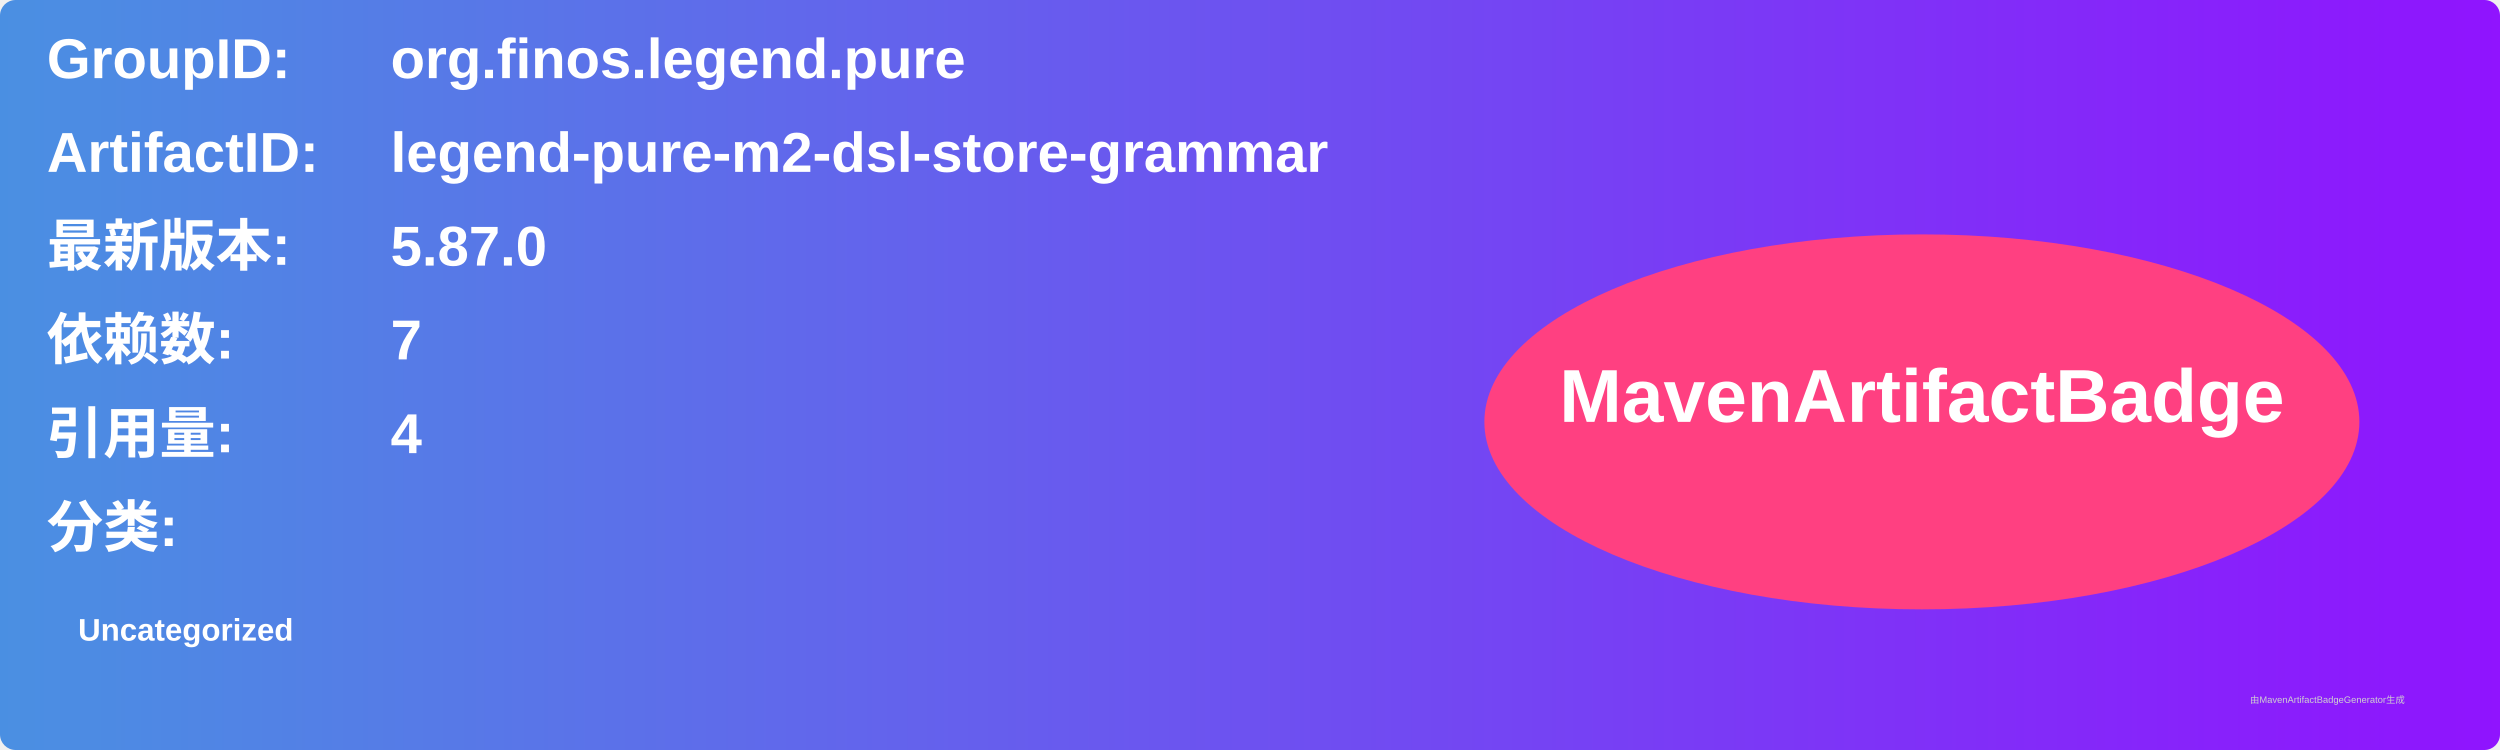
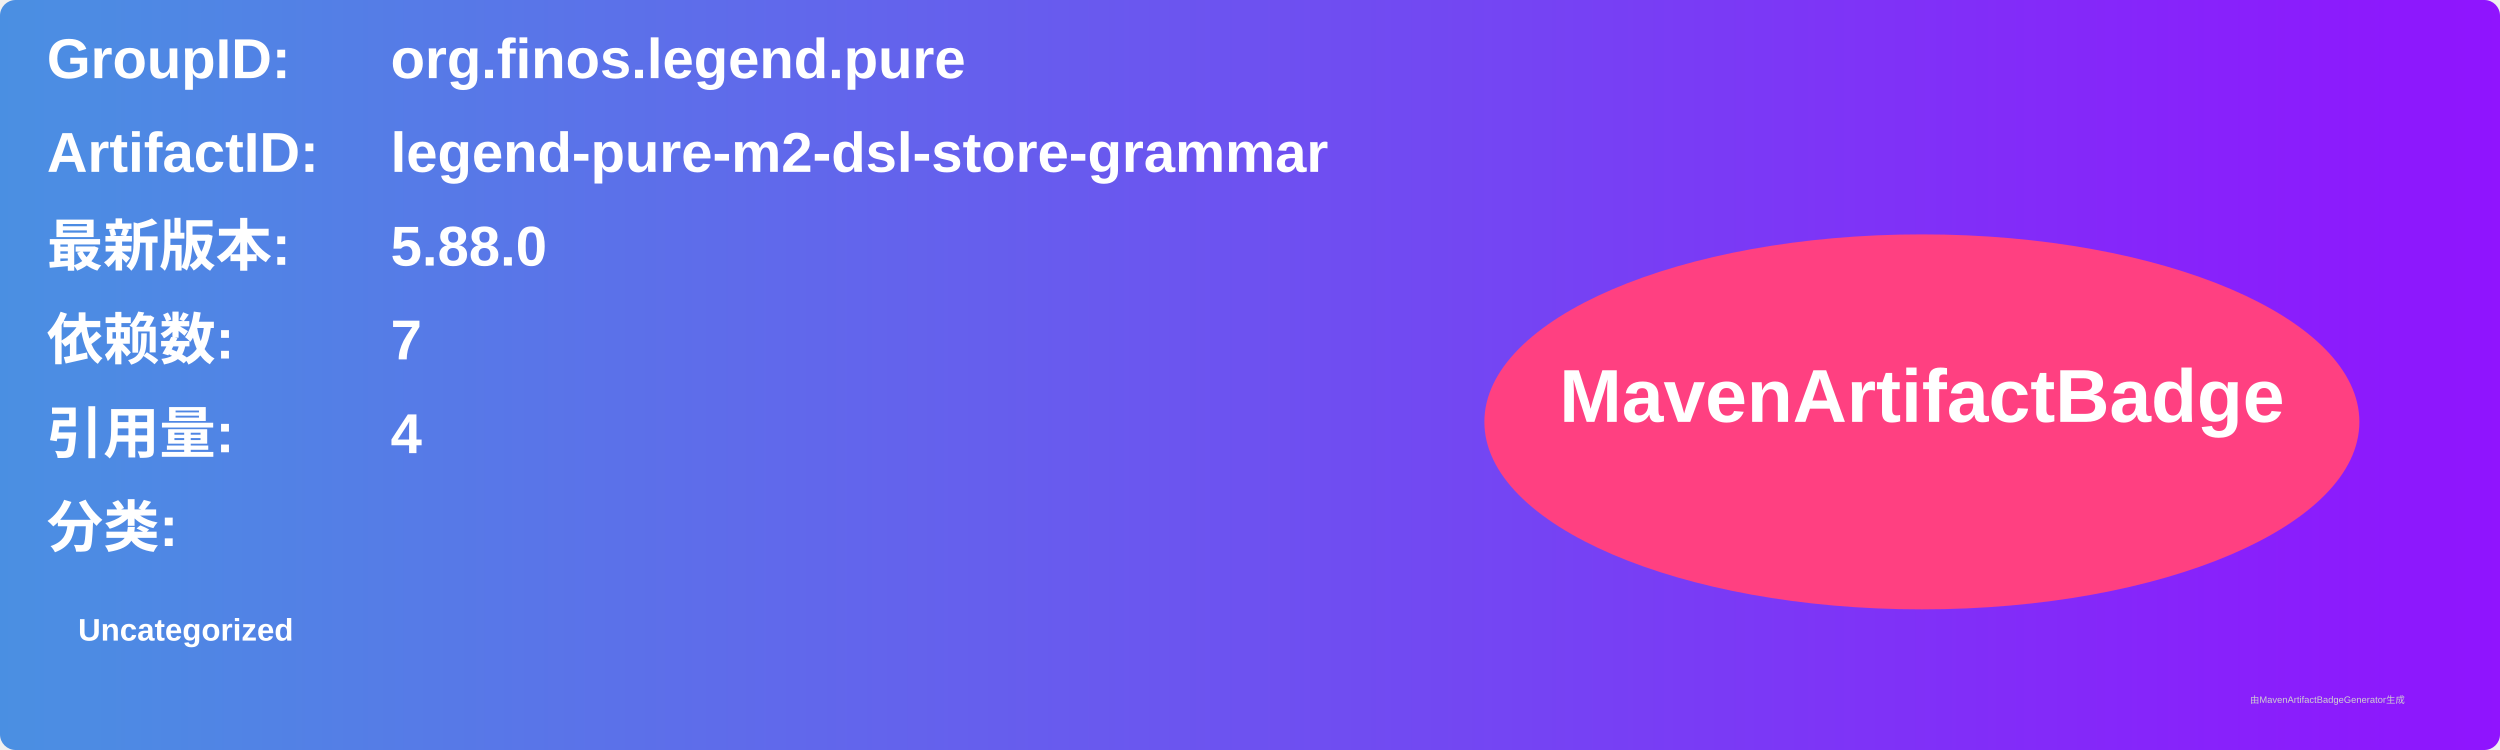
<svg xmlns="http://www.w3.org/2000/svg" width="800" height="240" viewBox="0 0 800 240">
  <linearGradient id="grad" x1="0%" y1="0%" x2="100%" y2="0%">
    <stop offset="0%" stop-color="#4a90e2" />
    <stop offset="100%" stop-color="#9013fe" />
  </linearGradient>
  <rect width="100%" height="100%" rx="5" ry="5" fill="url(#grad)" />
  <g transform="translate(15, 15)">
    <text x="0" y="10" font-family="Arial" font-size="18" fill="white" font-weight="bold" width="260">GroupID:</text>
    <text x="110" y="10" font-family="Arial" font-size="18" fill="white" font-weight="bold" width="460">org.finos.legend.pure</text>
    <text x="0" y="40" font-family="Arial" font-size="18" fill="white" font-weight="bold" width="260">ArtifactID:</text>
    <text x="110" y="40" font-family="Arial" font-size="18" fill="white" font-weight="bold" width="460">legend-pure-m2-dsl-store-grammar</text>
    <text x="0" y="70" font-family="Arial" font-size="18" fill="white" font-weight="bold">最新版本:</text>
    <text x="110" y="70" font-family="Arial" font-size="18" fill="white" font-weight="bold">
-       <tspan font-weight="bold">5.87.0</tspan>
+       <tspan font-weight="bold">5.88.0</tspan>
    </text>
    <text x="0" y="100" font-family="Arial" font-size="18" fill="white" font-weight="bold">依赖数: </text>
    <text x="110" y="100" font-family="Arial" font-size="18" fill="white">
      <tspan font-weight="bold">7</tspan>
    </text>
    <text x="0" y="130" font-family="Arial" font-size="18" fill="white" font-weight="bold">引用量: </text>
    <text x="110" y="130" font-family="Arial" font-size="18" fill="white">
      <tspan font-weight="bold">4</tspan>
    </text>
    <text x="0" y="160" font-family="Arial" font-size="18" fill="white" font-weight="bold">分类:</text>
    <text x="10" y="190" font-family="Arial" font-size="10" fill="white">
      <tspan font-weight="bold">Uncategorized</tspan>
    </text>
    <ellipse cx="600" cy="120" rx="140" ry="60" fill="#ff4081" />
    <text x="600" y="120" text-anchor="middle" font-family="Arial" font-size="24" fill="white" font-weight="bold">MavenArtifactBadge</text>
  </g>
  <text x="720" y="225" font-family="Arial" font-size="3" fill="#d0d0d0">由MavenArtifactBadgeGenerator生成</text>
</svg>
